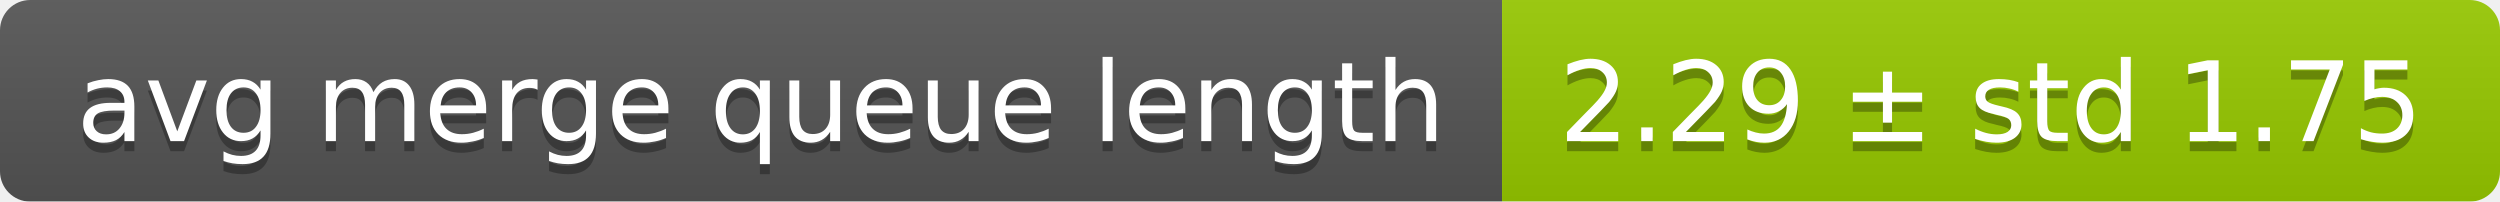
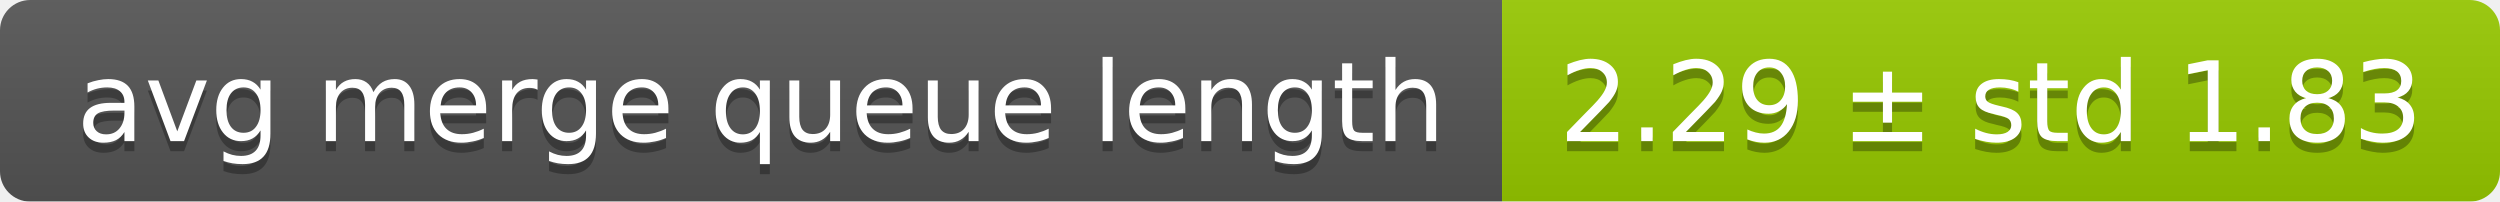
<svg xmlns="http://www.w3.org/2000/svg" width="248" height="20">
  <linearGradient id="smooth" x2="0" y2="100%">
    <stop offset="0" stop-color="#bbb" stop-opacity=".1" />
    <stop offset="1" stop-opacity=".1" />
  </linearGradient>
  <mask id="round">
    <rect width="248" height="20" rx="3" fill="#fff" />
  </mask>
  <g mask="url(#round)">
    <rect width="149" height="20" fill="#555" />
    <rect x="149" width="99" height="20" fill="#97ca00" />
    <rect width="248" height="20" fill="url(#smooth)" />
  </g>
  <g fill="#fff" text-anchor="middle" font-family="DejaVu Sans,Verdana,Geneva,sans-serif" font-size="11">
    <text x="75.5" y="15" fill="#010101" fill-opacity=".3">avg merge queue length</text>
    <text x="75.5" y="14">avg merge queue length</text>
-     <text x="197.5" y="15" fill="#010101" fill-opacity=".3">2.29 ± std 1.75</text>
-     <text x="197.5" y="14">2.29 ± std 1.75</text>
+     <text x="197.5" y="15" fill="#010101" fill-opacity=".3">2.29 ± std 1.83</text>
+     <text x="197.5" y="14">2.29 ± std 1.83</text>
  </g>
</svg>
